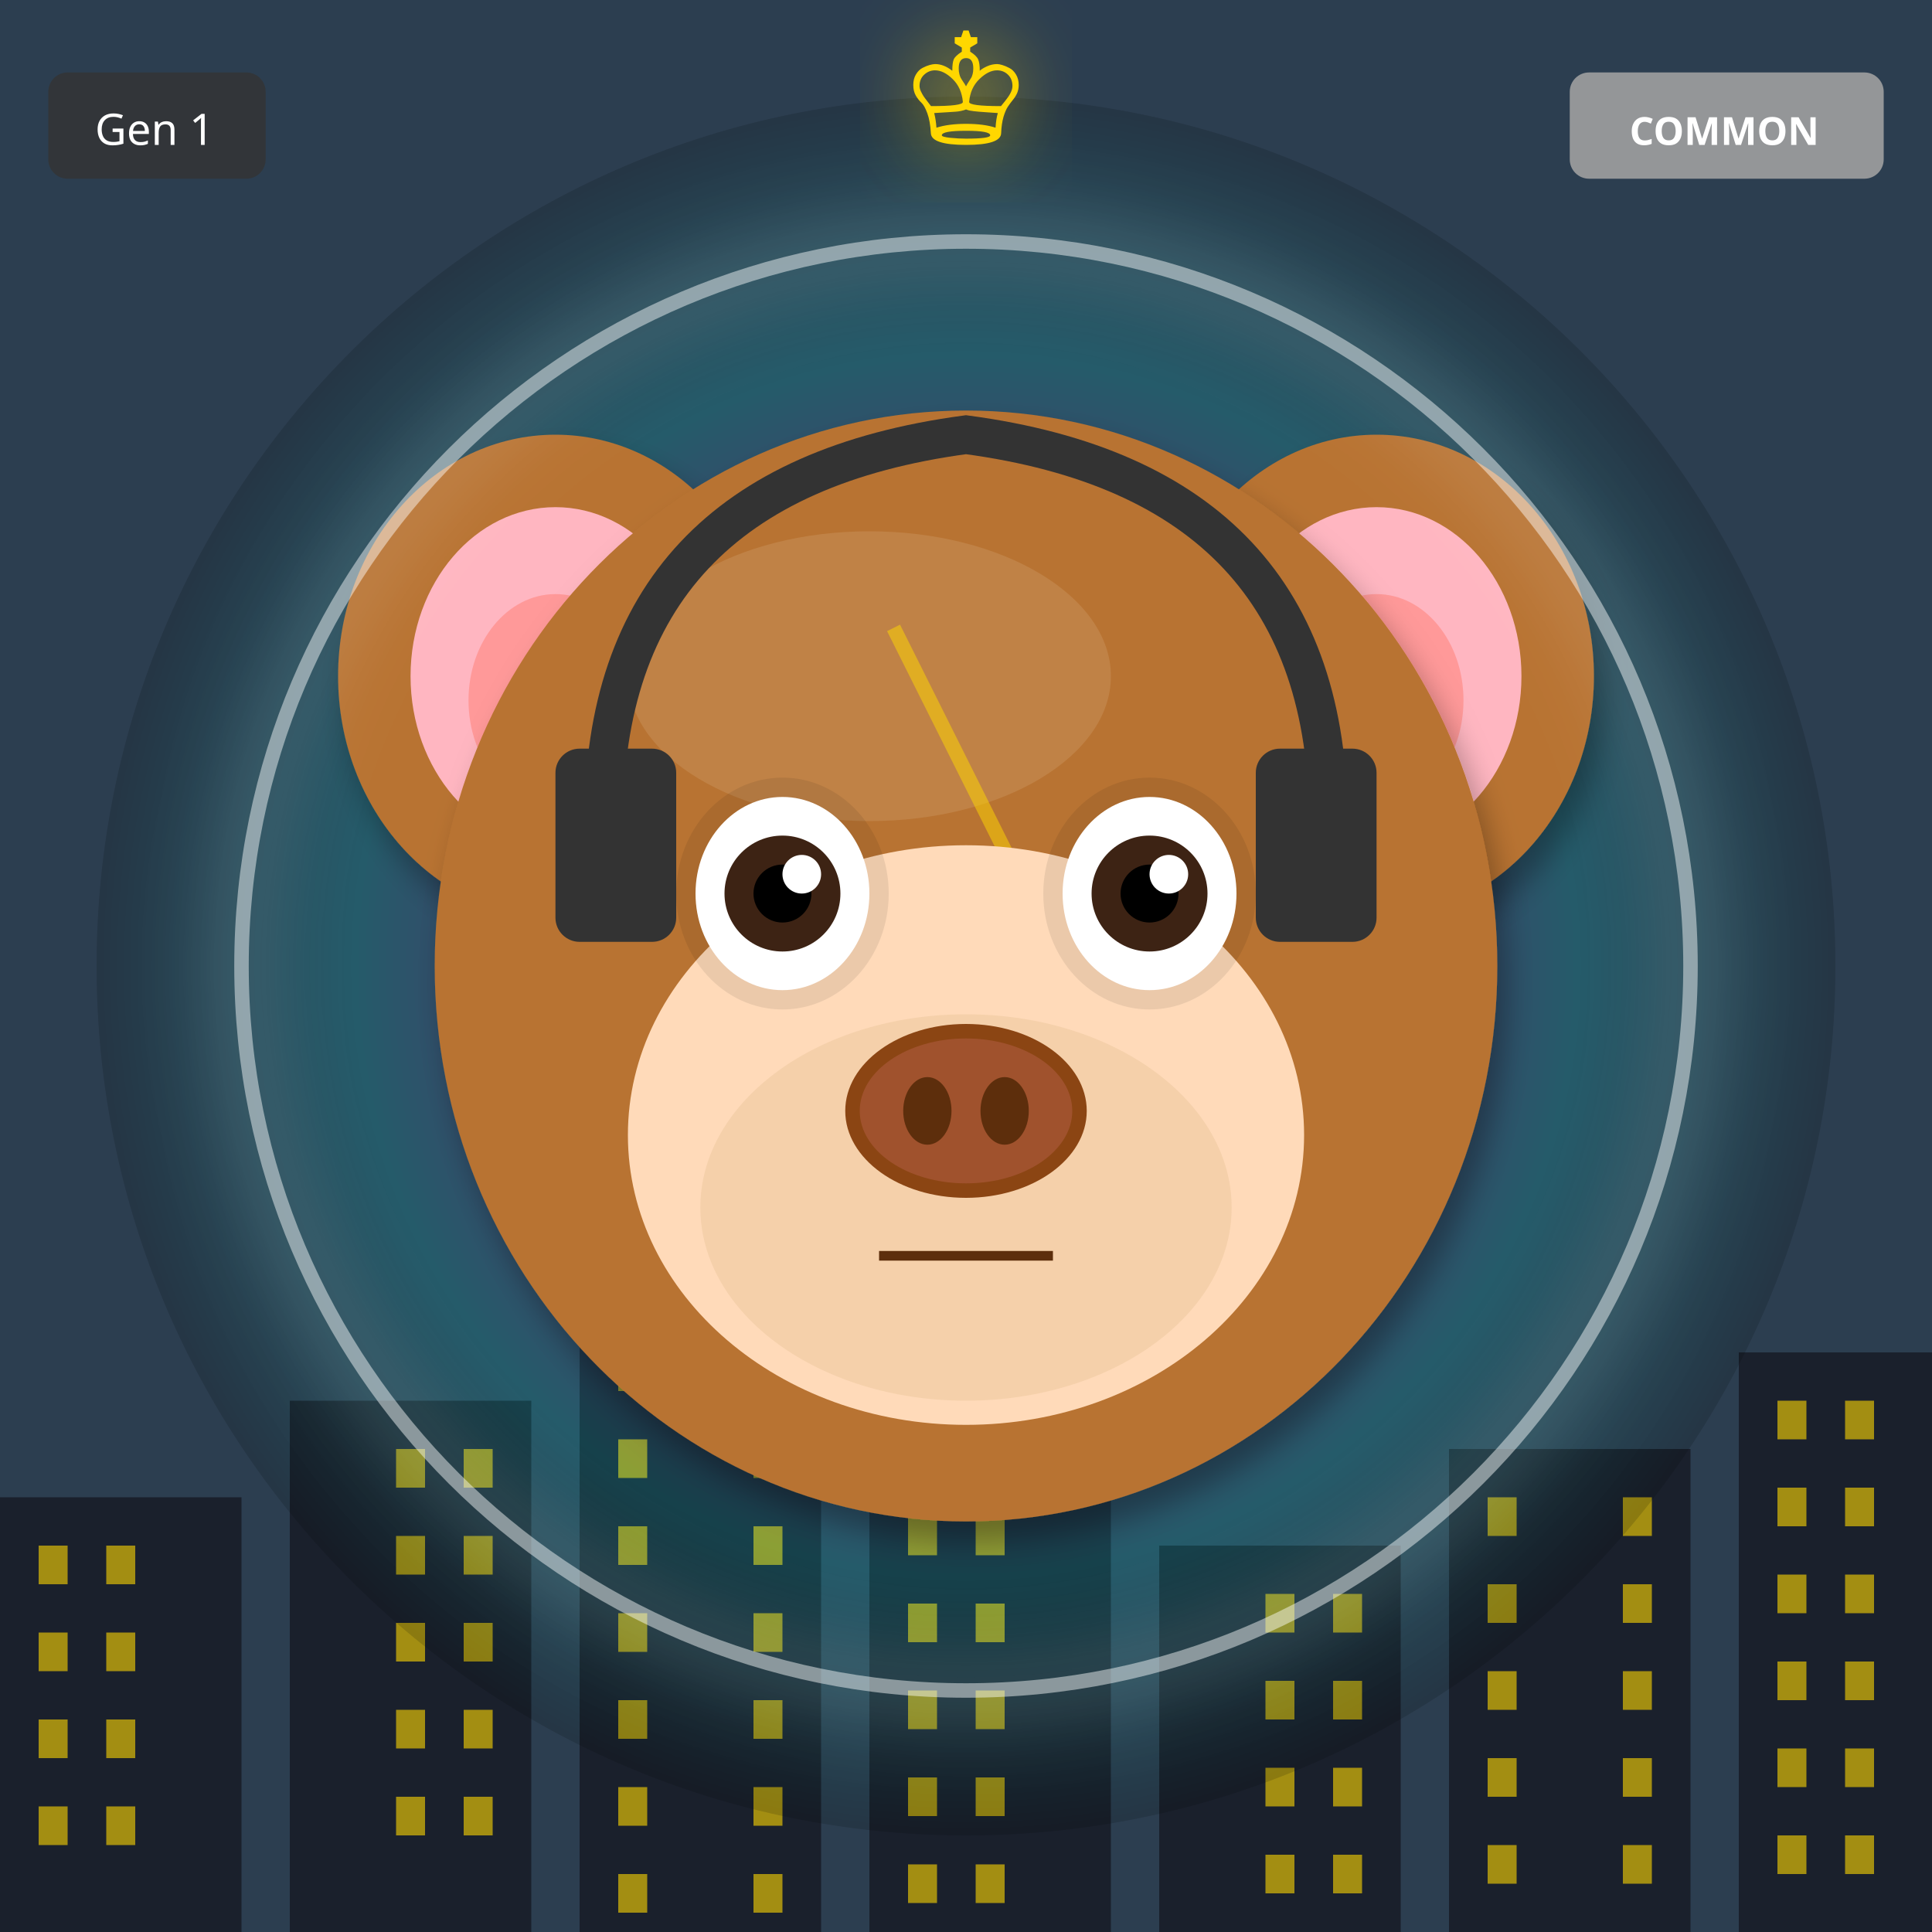
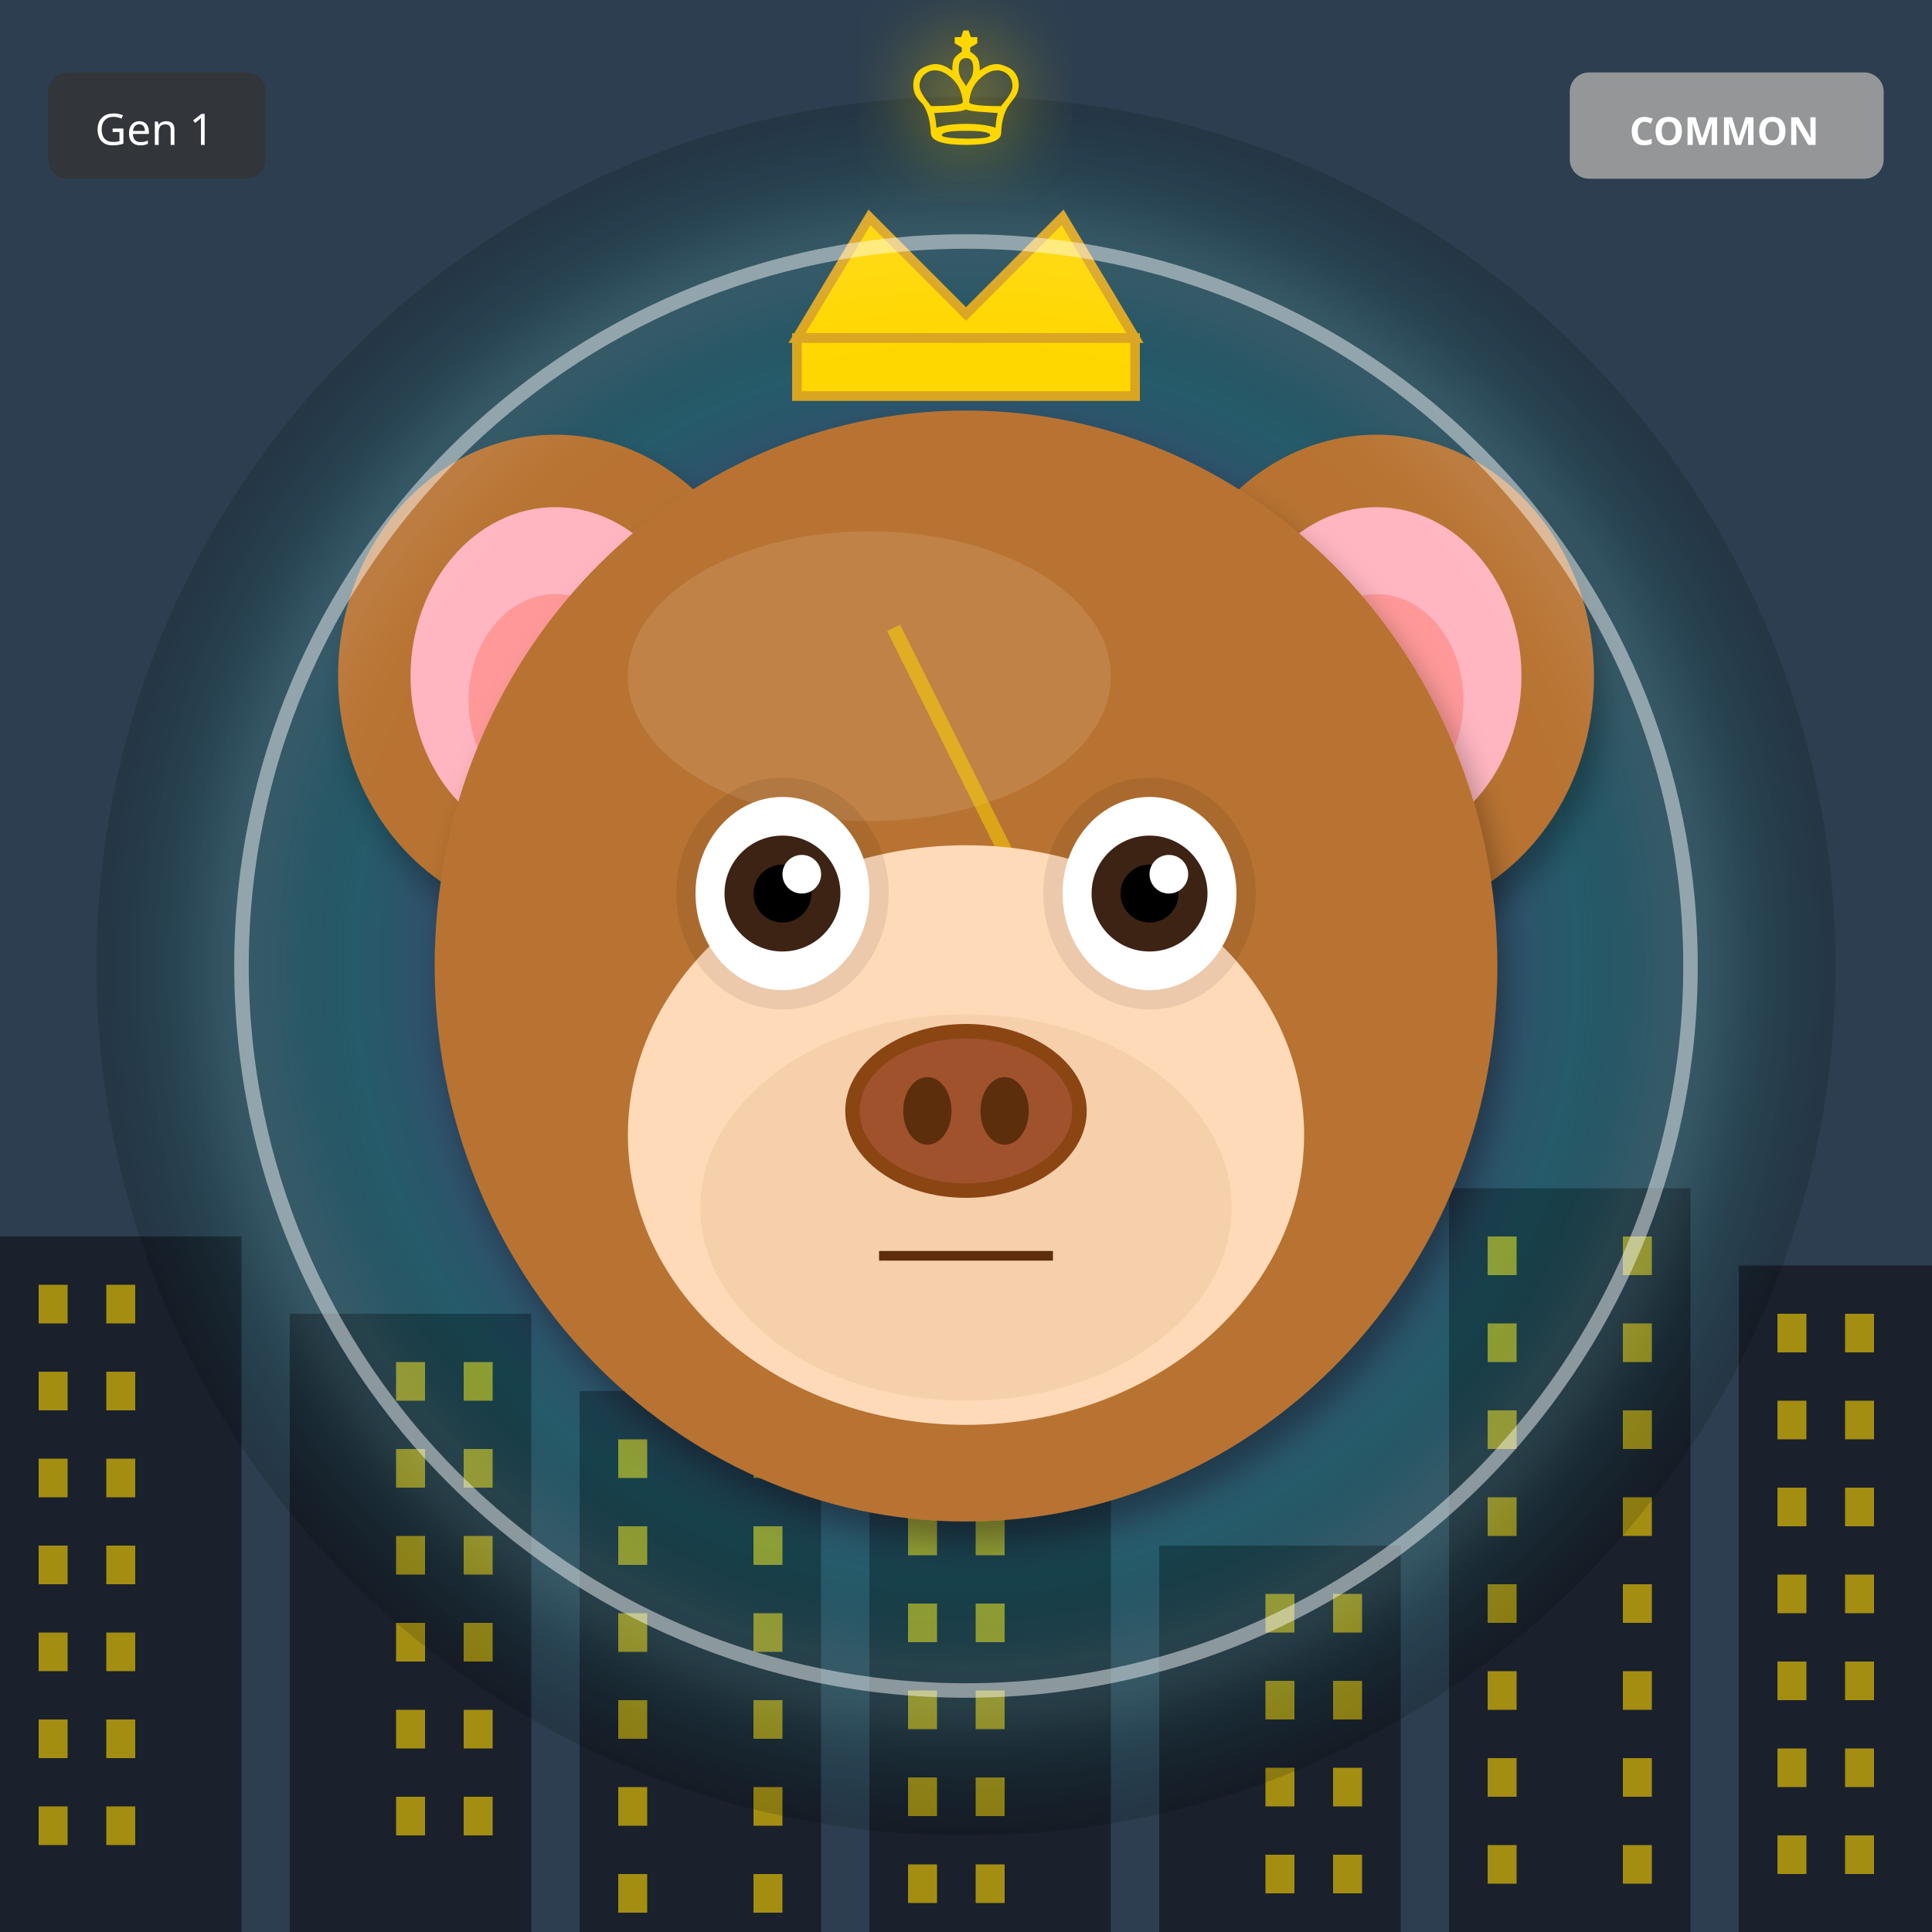
<svg xmlns="http://www.w3.org/2000/svg" width="400" height="400" viewBox="0 0 400 400">
  <defs>
    <filter id="shadow" x="-20%" y="-20%" width="140%" height="140%">
      <feDropShadow dx="2" dy="4" stdDeviation="3" flood-opacity="0.3" />
    </filter>
    <filter id="glow" x="-50%" y="-50%" width="200%" height="200%">
      <feGaussianBlur stdDeviation="8" result="blur" />
      <feMerge>
        <feMergeNode in="blur" />
        <feMergeNode in="SourceGraphic" />
      </feMerge>
    </filter>
    <linearGradient id="rainbow-body" x1="0%" y1="0%" x2="100%" y2="100%">
      <stop offset="0%" stop-color="#FF6B6B" />
      <stop offset="25%" stop-color="#FFE66D" />
      <stop offset="50%" stop-color="#4ECDC4" />
      <stop offset="75%" stop-color="#45B7D1" />
      <stop offset="100%" stop-color="#DDA0DD" />
    </linearGradient>
    <radialGradient id="galaxy-body" cx="30%" cy="30%">
      <stop offset="0%" stop-color="#E6E6FA" />
      <stop offset="50%" stop-color="#9370DB" />
      <stop offset="100%" stop-color="#1A0033" />
    </radialGradient>
    <linearGradient id="holo-body" x1="0%" y1="0%" x2="100%" y2="100%">
      <stop offset="0%" stop-color="#FF00FF" />
      <stop offset="50%" stop-color="#00FFFF" />
      <stop offset="100%" stop-color="#FFFF00" />
    </linearGradient>
    <linearGradient id="sky-gradient" x1="0%" y1="0%" x2="0%" y2="100%">
      <stop offset="0%" stop-color="#87CEEB" />
      <stop offset="100%" stop-color="#E0F4FF" />
    </linearGradient>
    <linearGradient id="grass-gradient" x1="0%" y1="0%" x2="0%" y2="100%">
      <stop offset="0%" stop-color="#90EE90" />
      <stop offset="100%" stop-color="#228B22" />
    </linearGradient>
    <linearGradient id="sunset-gradient" x1="0%" y1="0%" x2="0%" y2="100%">
      <stop offset="0%" stop-color="#FF6B6B" />
      <stop offset="50%" stop-color="#FFE66D" />
      <stop offset="100%" stop-color="#4ECDC4" />
    </linearGradient>
    <linearGradient id="aurora-gradient" x1="0%" y1="0%" x2="100%" y2="100%">
      <stop offset="0%" stop-color="#0D1B2A" />
      <stop offset="30%" stop-color="#00FF7F" />
      <stop offset="70%" stop-color="#FF00FF" />
      <stop offset="100%" stop-color="#0D1B2A" />
    </linearGradient>
    <radialGradient id="multiverse-gradient" cx="50%" cy="50%">
      <stop offset="0%" stop-color="#FFD700" />
      <stop offset="40%" stop-color="#FF00FF" />
      <stop offset="70%" stop-color="#00FFFF" />
      <stop offset="100%" stop-color="#000" />
    </radialGradient>
    <linearGradient id="rift-gradient" x1="0%" y1="0%" x2="100%" y2="100%">
      <stop offset="0%" stop-color="#000" />
      <stop offset="30%" stop-color="#9400D3" />
      <stop offset="50%" stop-color="#00FFFF" />
      <stop offset="70%" stop-color="#9400D3" />
      <stop offset="100%" stop-color="#000" />
    </linearGradient>
    <linearGradient id="heaven-gradient" x1="0%" y1="0%" x2="0%" y2="100%">
      <stop offset="0%" stop-color="#FFF" />
      <stop offset="50%" stop-color="#FFD700" stop-opacity="0.3" />
      <stop offset="100%" stop-color="#F0F8FF" />
    </linearGradient>
    <clipPath id="head-clip">
      <ellipse cx="200" cy="200" rx="110" ry="115" />
    </clipPath>
  </defs>
  <rect width="400" height="400" fill="#2C3E50" />
-   <rect x="0" y="310" width="50" height="90" fill="#1A202C" />
+   <rect x="0" y="256" width="50" height="144" fill="#1A202C" />
+   <rect x="8" y="266" width="6" height="8" fill="#FFD700" opacity="0.6" />
+   <rect x="22" y="266" width="6" height="8" fill="#FFD700" opacity="0.6" />
+   <rect x="8" y="284" width="6" height="8" fill="#FFD700" opacity="0.6" />
+   <rect x="22" y="284" width="6" height="8" fill="#FFD700" opacity="0.6" />
+   <rect x="8" y="302" width="6" height="8" fill="#FFD700" opacity="0.6" />
+   <rect x="22" y="302" width="6" height="8" fill="#FFD700" opacity="0.6" />
  <rect x="8" y="320" width="6" height="8" fill="#FFD700" opacity="0.6" />
  <rect x="22" y="320" width="6" height="8" fill="#FFD700" opacity="0.6" />
  <rect x="8" y="338" width="6" height="8" fill="#FFD700" opacity="0.6" />
  <rect x="22" y="338" width="6" height="8" fill="#FFD700" opacity="0.6" />
  <rect x="8" y="356" width="6" height="8" fill="#FFD700" opacity="0.6" />
  <rect x="22" y="356" width="6" height="8" fill="#FFD700" opacity="0.6" />
  <rect x="8" y="374" width="6" height="8" fill="#FFD700" opacity="0.6" />
  <rect x="22" y="374" width="6" height="8" fill="#FFD700" opacity="0.6" />
-   <rect x="60" y="290" width="50" height="110" fill="#1A202C" />
+   <rect x="60" y="272" width="50" height="128" fill="#1A202C" />
+   <rect x="82" y="282" width="6" height="8" fill="#FFD700" opacity="0.6" />
+   <rect x="96" y="282" width="6" height="8" fill="#FFD700" opacity="0.6" />
  <rect x="82" y="300" width="6" height="8" fill="#FFD700" opacity="0.6" />
  <rect x="96" y="300" width="6" height="8" fill="#FFD700" opacity="0.6" />
  <rect x="82" y="318" width="6" height="8" fill="#FFD700" opacity="0.6" />
  <rect x="96" y="318" width="6" height="8" fill="#FFD700" opacity="0.6" />
  <rect x="82" y="336" width="6" height="8" fill="#FFD700" opacity="0.6" />
  <rect x="96" y="336" width="6" height="8" fill="#FFD700" opacity="0.6" />
  <rect x="82" y="354" width="6" height="8" fill="#FFD700" opacity="0.6" />
  <rect x="96" y="354" width="6" height="8" fill="#FFD700" opacity="0.6" />
  <rect x="82" y="372" width="6" height="8" fill="#FFD700" opacity="0.6" />
  <rect x="96" y="372" width="6" height="8" fill="#FFD700" opacity="0.6" />
-   <rect x="120" y="270" width="50" height="130" fill="#1A202C" />
-   <rect x="128" y="280" width="6" height="8" fill="#FFD700" opacity="0.6" />
-   <rect x="156" y="280" width="6" height="8" fill="#FFD700" opacity="0.6" />
+   <rect x="120" y="288" width="50" height="112" fill="#1A202C" />
  <rect x="128" y="298" width="6" height="8" fill="#FFD700" opacity="0.6" />
  <rect x="156" y="298" width="6" height="8" fill="#FFD700" opacity="0.6" />
  <rect x="128" y="316" width="6" height="8" fill="#FFD700" opacity="0.6" />
  <rect x="156" y="316" width="6" height="8" fill="#FFD700" opacity="0.6" />
  <rect x="128" y="334" width="6" height="8" fill="#FFD700" opacity="0.6" />
  <rect x="156" y="334" width="6" height="8" fill="#FFD700" opacity="0.6" />
  <rect x="128" y="352" width="6" height="8" fill="#FFD700" opacity="0.6" />
  <rect x="156" y="352" width="6" height="8" fill="#FFD700" opacity="0.6" />
  <rect x="128" y="370" width="6" height="8" fill="#FFD700" opacity="0.6" />
  <rect x="156" y="370" width="6" height="8" fill="#FFD700" opacity="0.6" />
  <rect x="128" y="388" width="6" height="8" fill="#FFD700" opacity="0.6" />
  <rect x="156" y="388" width="6" height="8" fill="#FFD700" opacity="0.6" />
-   <rect x="180" y="250" width="50" height="150" fill="#1A202C" />
-   <rect x="188" y="260" width="6" height="8" fill="#FFD700" opacity="0.6" />
-   <rect x="202" y="260" width="6" height="8" fill="#FFD700" opacity="0.6" />
-   <rect x="188" y="278" width="6" height="8" fill="#FFD700" opacity="0.6" />
-   <rect x="202" y="278" width="6" height="8" fill="#FFD700" opacity="0.6" />
-   <rect x="188" y="296" width="6" height="8" fill="#FFD700" opacity="0.6" />
-   <rect x="202" y="296" width="6" height="8" fill="#FFD700" opacity="0.6" />
+   <rect x="180" y="304" width="50" height="96" fill="#1A202C" />
  <rect x="188" y="314" width="6" height="8" fill="#FFD700" opacity="0.6" />
  <rect x="202" y="314" width="6" height="8" fill="#FFD700" opacity="0.6" />
  <rect x="188" y="332" width="6" height="8" fill="#FFD700" opacity="0.6" />
  <rect x="202" y="332" width="6" height="8" fill="#FFD700" opacity="0.6" />
  <rect x="188" y="350" width="6" height="8" fill="#FFD700" opacity="0.6" />
  <rect x="202" y="350" width="6" height="8" fill="#FFD700" opacity="0.6" />
  <rect x="188" y="368" width="6" height="8" fill="#FFD700" opacity="0.6" />
  <rect x="202" y="368" width="6" height="8" fill="#FFD700" opacity="0.6" />
  <rect x="188" y="386" width="6" height="8" fill="#FFD700" opacity="0.6" />
  <rect x="202" y="386" width="6" height="8" fill="#FFD700" opacity="0.6" />
  <rect x="240" y="320" width="50" height="80" fill="#1A202C" />
  <rect x="262" y="330" width="6" height="8" fill="#FFD700" opacity="0.6" />
  <rect x="276" y="330" width="6" height="8" fill="#FFD700" opacity="0.6" />
  <rect x="262" y="348" width="6" height="8" fill="#FFD700" opacity="0.6" />
  <rect x="276" y="348" width="6" height="8" fill="#FFD700" opacity="0.6" />
  <rect x="262" y="366" width="6" height="8" fill="#FFD700" opacity="0.6" />
  <rect x="276" y="366" width="6" height="8" fill="#FFD700" opacity="0.6" />
  <rect x="262" y="384" width="6" height="8" fill="#FFD700" opacity="0.6" />
  <rect x="276" y="384" width="6" height="8" fill="#FFD700" opacity="0.6" />
-   <rect x="300" y="300" width="50" height="100" fill="#1A202C" />
+   <rect x="300" y="246" width="50" height="154" fill="#1A202C" />
+   <rect x="308" y="256" width="6" height="8" fill="#FFD700" opacity="0.6" />
+   <rect x="336" y="256" width="6" height="8" fill="#FFD700" opacity="0.6" />
+   <rect x="308" y="274" width="6" height="8" fill="#FFD700" opacity="0.6" />
+   <rect x="336" y="274" width="6" height="8" fill="#FFD700" opacity="0.6" />
+   <rect x="308" y="292" width="6" height="8" fill="#FFD700" opacity="0.6" />
+   <rect x="336" y="292" width="6" height="8" fill="#FFD700" opacity="0.6" />
  <rect x="308" y="310" width="6" height="8" fill="#FFD700" opacity="0.6" />
  <rect x="336" y="310" width="6" height="8" fill="#FFD700" opacity="0.6" />
  <rect x="308" y="328" width="6" height="8" fill="#FFD700" opacity="0.6" />
  <rect x="336" y="328" width="6" height="8" fill="#FFD700" opacity="0.6" />
  <rect x="308" y="346" width="6" height="8" fill="#FFD700" opacity="0.6" />
  <rect x="336" y="346" width="6" height="8" fill="#FFD700" opacity="0.6" />
  <rect x="308" y="364" width="6" height="8" fill="#FFD700" opacity="0.6" />
  <rect x="336" y="364" width="6" height="8" fill="#FFD700" opacity="0.6" />
  <rect x="308" y="382" width="6" height="8" fill="#FFD700" opacity="0.6" />
  <rect x="336" y="382" width="6" height="8" fill="#FFD700" opacity="0.6" />
-   <rect x="360" y="280" width="50" height="120" fill="#1A202C" />
+   <rect x="360" y="262" width="50" height="138" fill="#1A202C" />
+   <rect x="368" y="272" width="6" height="8" fill="#FFD700" opacity="0.6" />
+   <rect x="382" y="272" width="6" height="8" fill="#FFD700" opacity="0.6" />
  <rect x="368" y="290" width="6" height="8" fill="#FFD700" opacity="0.6" />
  <rect x="382" y="290" width="6" height="8" fill="#FFD700" opacity="0.6" />
  <rect x="368" y="308" width="6" height="8" fill="#FFD700" opacity="0.6" />
  <rect x="382" y="308" width="6" height="8" fill="#FFD700" opacity="0.6" />
  <rect x="368" y="326" width="6" height="8" fill="#FFD700" opacity="0.6" />
  <rect x="382" y="326" width="6" height="8" fill="#FFD700" opacity="0.6" />
  <rect x="368" y="344" width="6" height="8" fill="#FFD700" opacity="0.6" />
  <rect x="382" y="344" width="6" height="8" fill="#FFD700" opacity="0.6" />
  <rect x="368" y="362" width="6" height="8" fill="#FFD700" opacity="0.6" />
  <rect x="382" y="362" width="6" height="8" fill="#FFD700" opacity="0.6" />
  <rect x="368" y="380" width="6" height="8" fill="#FFD700" opacity="0.6" />
  <rect x="382" y="380" width="6" height="8" fill="#FFD700" opacity="0.6" />
  <circle cx="200" cy="200" r="180" fill="url(#multiverse-gradient)" opacity="0.15" />
  <ellipse cx="115" cy="140" rx="45" ry="50" fill="#B87333" filter="url(#shadow)" />
  <ellipse cx="115" cy="140" rx="30" ry="35" fill="#FFB6C1" />
  <ellipse cx="115" cy="145" rx="18" ry="22" fill="#FF9999" />
  <ellipse cx="285" cy="140" rx="45" ry="50" fill="#B87333" filter="url(#shadow)" />
  <ellipse cx="285" cy="140" rx="30" ry="35" fill="#FFB6C1" />
  <ellipse cx="285" cy="145" rx="18" ry="22" fill="#FF9999" />
  <ellipse cx="200" cy="200" rx="110" ry="115" fill="#B87333" filter="url(#shadow)" />
  <ellipse cx="180" cy="140" rx="50" ry="30" fill="#D4A574" opacity="0.3" />
  <g clip-path="url(#head-clip)">
    <path d="M185 130 L215 190 L200 190 L230 250" stroke="#FFD700" stroke-width="3" fill="none" opacity="0.5" />
  </g>
  <ellipse cx="200" cy="235" rx="70" ry="60" fill="#FFDAB9" />
  <ellipse cx="200" cy="250" rx="55" ry="40" fill="#DEB887" opacity="0.3" />
  <ellipse cx="162" cy="185" rx="22" ry="24" fill="#000" opacity="0.08" />
  <ellipse cx="238" cy="185" rx="22" ry="24" fill="#000" opacity="0.08" />
  <ellipse cx="162" cy="185" rx="18" ry="20" fill="white" />
  <circle cx="162" cy="185" r="12" fill="#3D2314" />
  <circle cx="162" cy="185" r="6" fill="#000" />
  <circle cx="166" cy="181" r="4" fill="white" />
  <ellipse cx="238" cy="185" rx="18" ry="20" fill="white" />
  <circle cx="238" cy="185" r="12" fill="#3D2314" />
  <circle cx="238" cy="185" r="6" fill="#000" />
  <circle cx="242" cy="181" r="4" fill="white" />
  <g>
    <ellipse cx="200" cy="230" rx="25" ry="18" fill="#8B4513" />
    <ellipse cx="200" cy="230" rx="22" ry="15" fill="#A0522D" />
    <ellipse cx="192" cy="230" rx="5" ry="7" fill="#5D2E0C" />
    <ellipse cx="208" cy="230" rx="5" ry="7" fill="#5D2E0C" />
  </g>
  <line x1="182" y1="260" x2="218" y2="260" stroke="#5D2E0C" stroke-width="2" />
-   <path d="M125 170 Q125 100 200 90 Q275 100 275 170" stroke="#333" stroke-width="8" fill="none" />
-   <rect x="115" y="155" width="25" height="40" rx="5" fill="#333" />
-   <rect x="260" y="155" width="25" height="40" rx="5" fill="#333" />
+   <polygon points="165,70 180,45 200,65 220,45 235,70" fill="#FFD700" stroke="#DAA520" stroke-width="2" />
+   <rect x="165" y="70" width="70" height="12" fill="#FFD700" stroke="#DAA520" stroke-width="2" />
  <circle cx="200" cy="200" r="150" fill="none" stroke="#FFF" stroke-width="3" opacity="0.5" filter="url(#glow)" />
  <text x="200" y="30" font-size="36" fill="#FFD700" text-anchor="middle" filter="url(#glow)">♔</text>
  <g transform="translate(325, 15)">
    <rect width="65" height="22" rx="4" fill="#A0A0A0" opacity="0.9" />
    <text x="32" y="15" font-size="8" fill="#FFF" text-anchor="middle" font-family="sans-serif" font-weight="bold">COMMON</text>
  </g>
  <g transform="translate(10, 15)">
    <rect width="45" height="22" rx="4" fill="#333" opacity="0.8" />
    <text x="22" y="15" font-size="9" fill="#FFF" text-anchor="middle" font-family="sans-serif">Gen 1</text>
  </g>
</svg>
